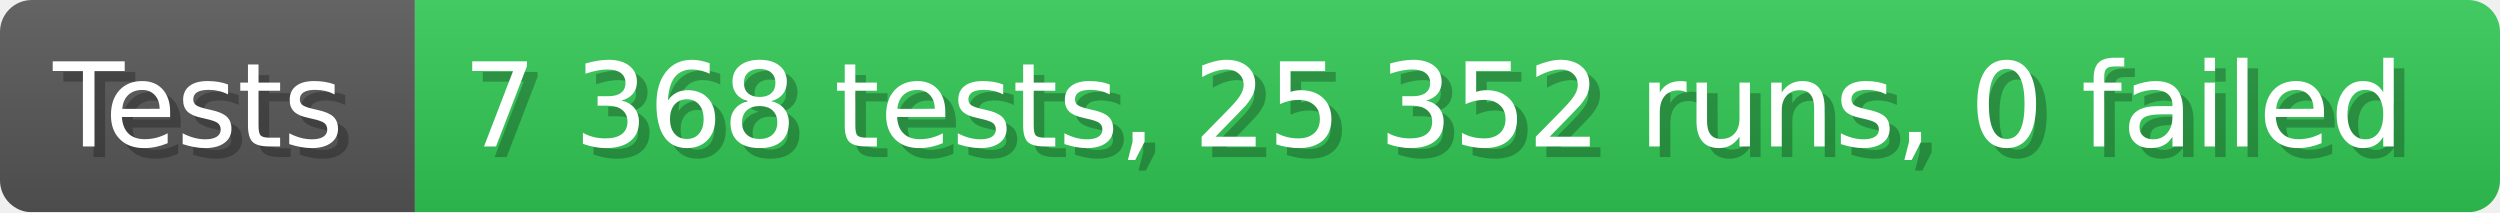
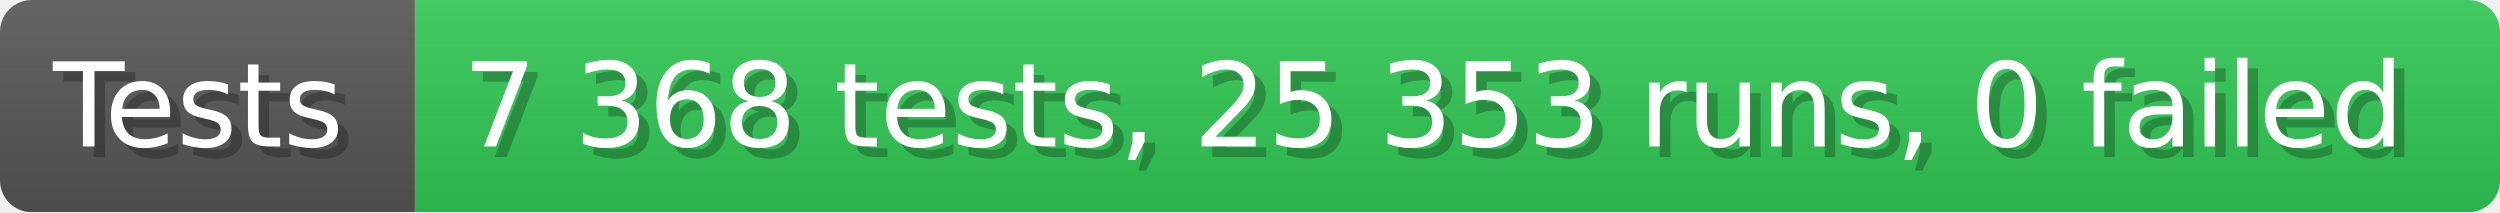
- <svg xmlns="http://www.w3.org/2000/svg" width="235.6" height="20" viewBox="0 0 2356 200" role="img" aria-label="Tests: 7 368 tests, 25 352 runs, 0 failed">
+ <svg xmlns="http://www.w3.org/2000/svg" width="235.6" height="20" viewBox="0 0 2356 200" role="img" aria-label="Tests: 7 368 tests, 25 353 runs, 0 failed">
  <linearGradient id="a" x2="0" y2="100%">
    <stop offset="0" stop-opacity=".1" stop-color="#EEE" />
    <stop offset="1" stop-opacity=".1" />
  </linearGradient>
  <mask id="m">
    <rect width="2356" height="200" rx="30" fill="#FFF" />
  </mask>
  <g mask="url(#m)">
    <rect width="391" height="200" fill="#555" />
    <rect width="1965" height="200" fill="#31c653" x="391" />
    <rect width="2356" height="200" fill="url(#a)" />
  </g>
  <g aria-hidden="true" fill="#fff" text-anchor="start" font-family="Verdana,DejaVu Sans,sans-serif" font-size="110">
    <text x="60" y="148" textLength="291" fill="#000" opacity="0.25">Tests</text>
    <text x="50" y="138" textLength="291">Tests</text>
-     <text x="446" y="148" textLength="1865" fill="#000" opacity="0.25">7 368 tests, 25 352 runs, 0 failed</text>
-     <text x="436" y="138" textLength="1865">7 368 tests, 25 352 runs, 0 failed</text>
+     <text x="446" y="148" textLength="1865" fill="#000" opacity="0.25">7 368 tests, 25 353 runs, 0 failed</text>
+     <text x="436" y="138" textLength="1865">7 368 tests, 25 353 runs, 0 failed</text>
  </g>
</svg>
